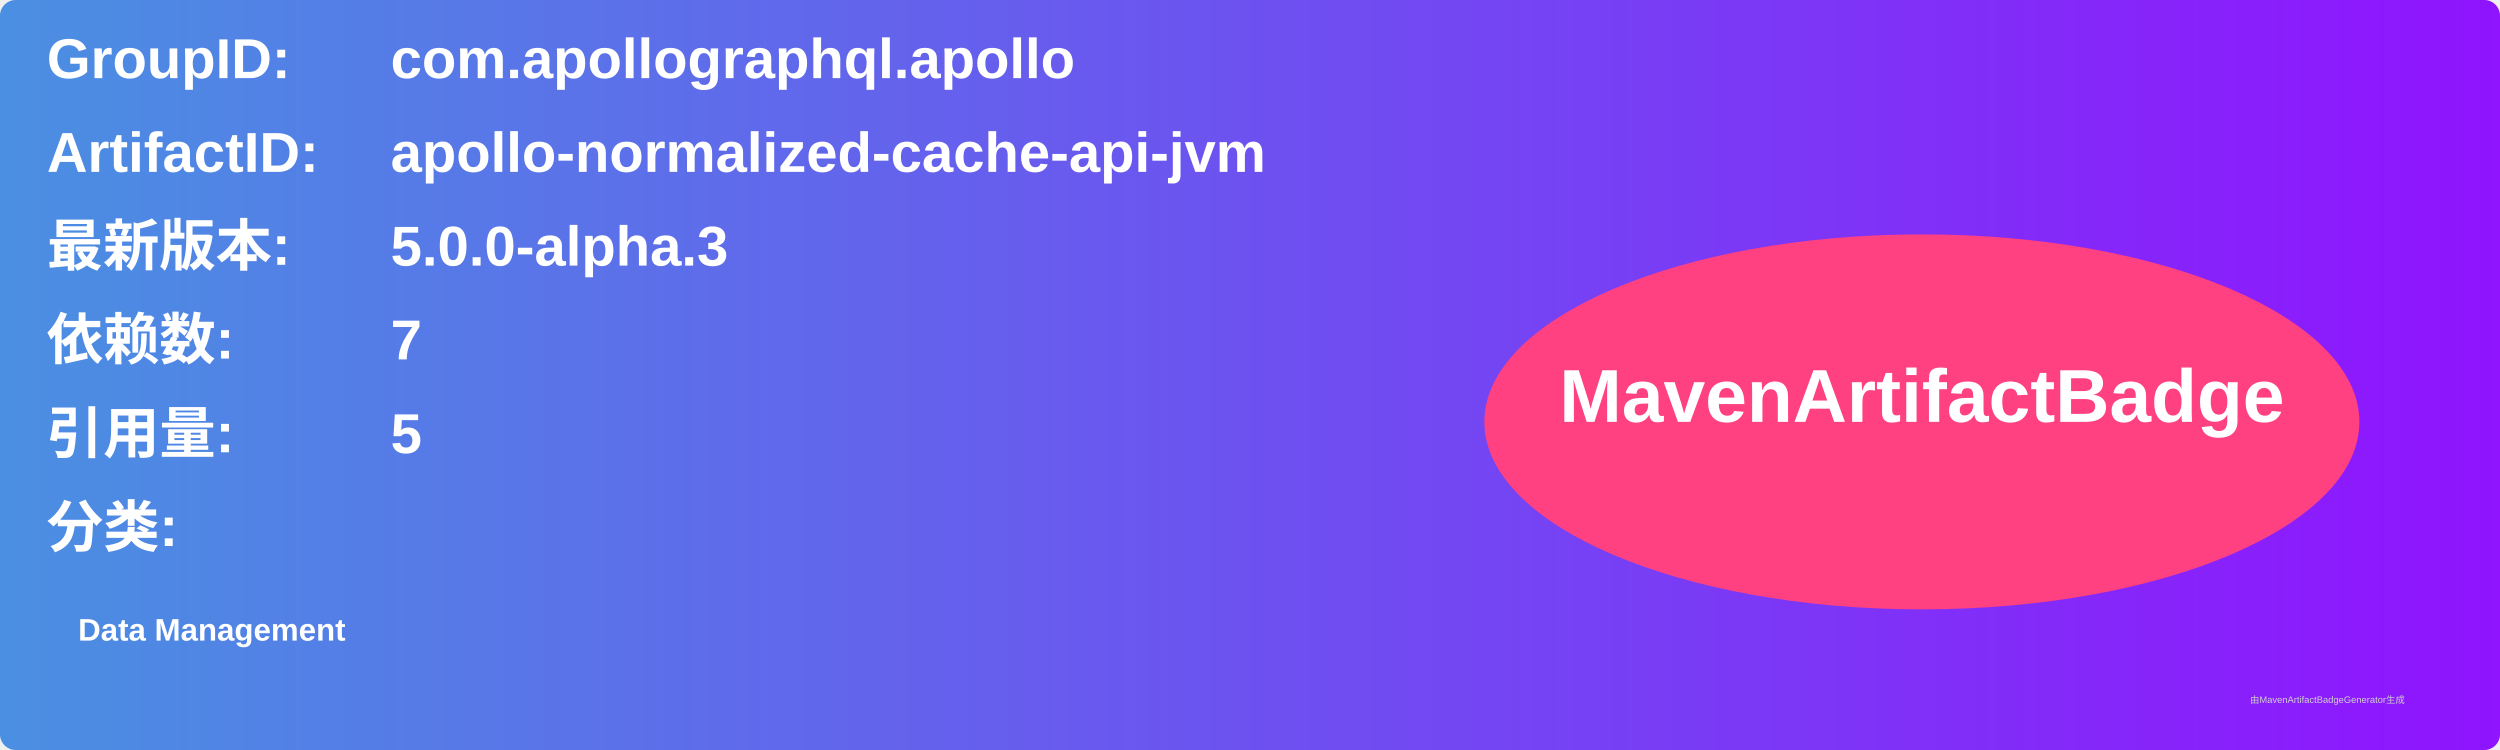
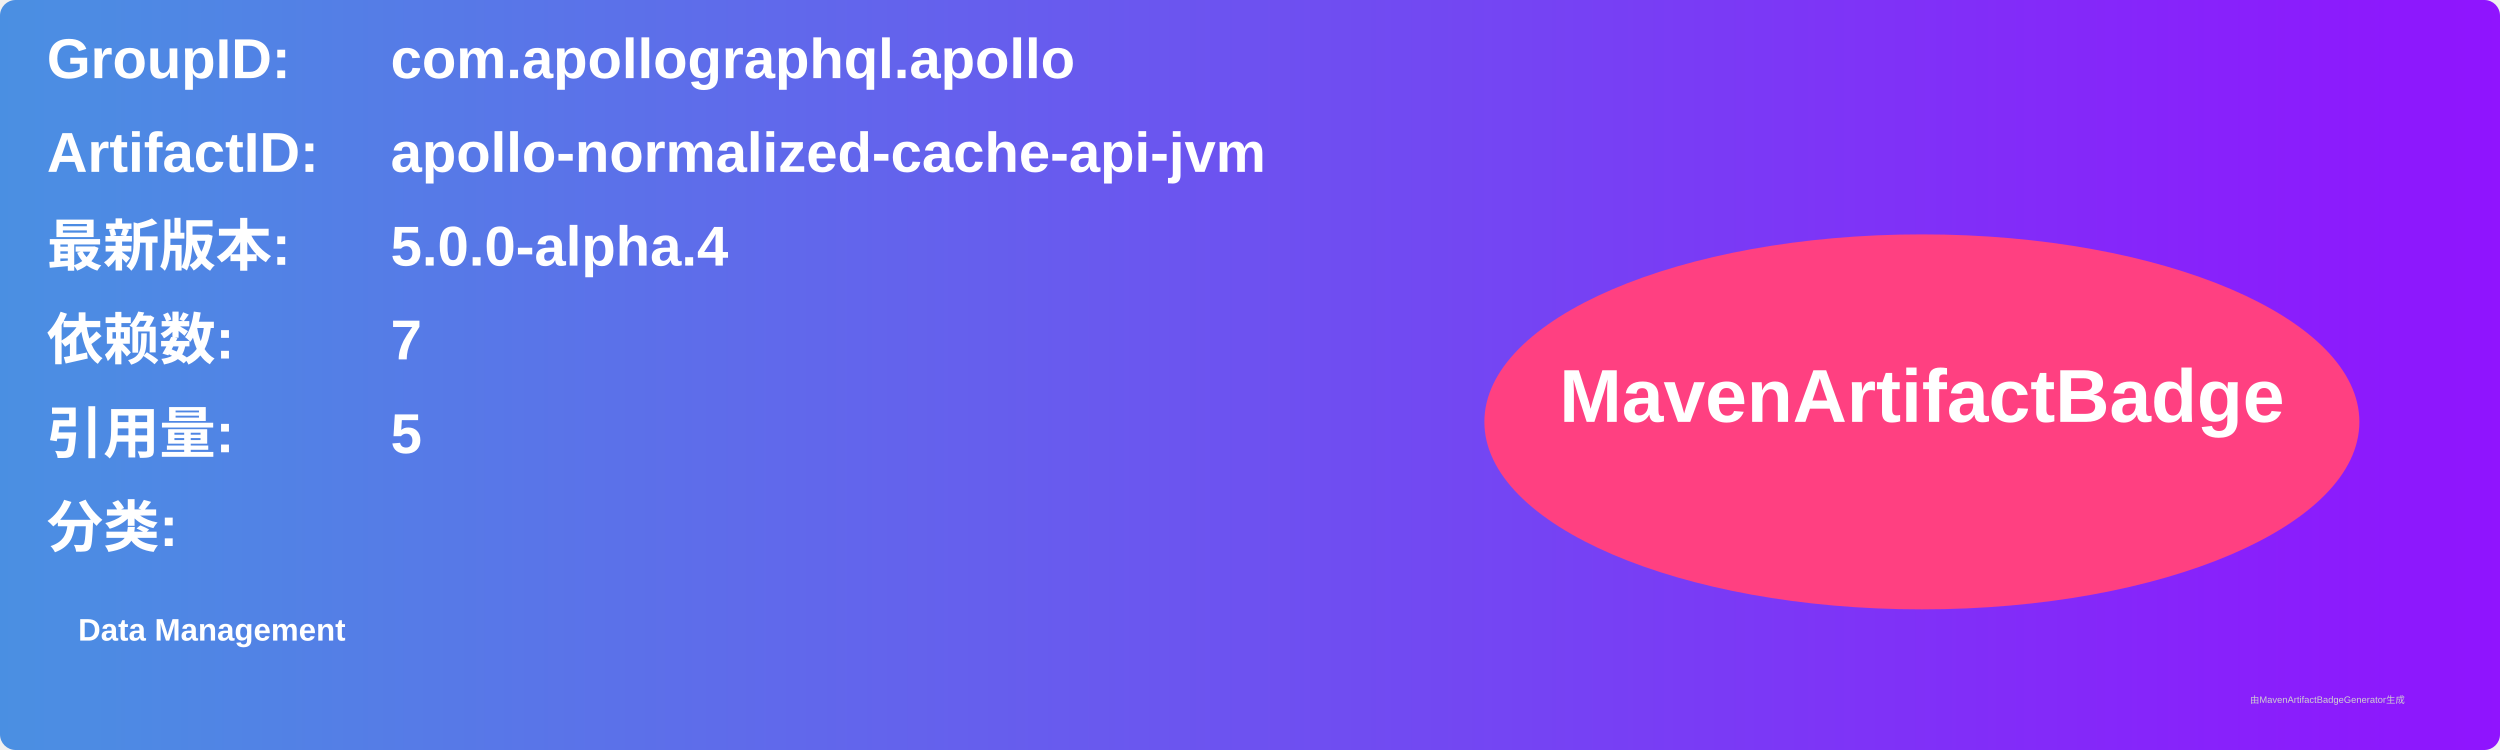
<svg xmlns="http://www.w3.org/2000/svg" width="800" height="240" viewBox="0 0 800 240">
  <linearGradient id="grad" x1="0%" y1="0%" x2="100%" y2="0%">
    <stop offset="0%" stop-color="#4a90e2" />
    <stop offset="100%" stop-color="#9013fe" />
  </linearGradient>
  <rect width="100%" height="100%" rx="5" ry="5" fill="url(#grad)" />
  <g transform="translate(15, 15)">
    <text x="0" y="10" font-family="Arial" font-size="18" fill="white" font-weight="bold" width="260">GroupID:</text>
    <text x="110" y="10" font-family="Arial" font-size="18" fill="white" font-weight="bold" width="460">com.apollographql.apollo</text>
    <text x="0" y="40" font-family="Arial" font-size="18" fill="white" font-weight="bold" width="260">ArtifactID:</text>
    <text x="110" y="40" font-family="Arial" font-size="18" fill="white" font-weight="bold" width="460">apollo-normalized-cache-api-jvm</text>
    <text x="0" y="70" font-family="Arial" font-size="18" fill="white" font-weight="bold">最新版本:</text>
    <text x="110" y="70" font-family="Arial" font-size="18" fill="white" font-weight="bold">
-       <tspan font-weight="bold">5.0.0-alpha.3</tspan>
+       <tspan font-weight="bold">5.0.0-alpha.4</tspan>
    </text>
    <text x="0" y="100" font-family="Arial" font-size="18" fill="white" font-weight="bold">依赖数: </text>
    <text x="110" y="100" font-family="Arial" font-size="18" fill="white">
      <tspan font-weight="bold">7</tspan>
    </text>
    <text x="0" y="130" font-family="Arial" font-size="18" fill="white" font-weight="bold">引用量: </text>
    <text x="110" y="130" font-family="Arial" font-size="18" fill="white">
      <tspan font-weight="bold">5</tspan>
    </text>
    <text x="0" y="160" font-family="Arial" font-size="18" fill="white" font-weight="bold">分类:</text>
    <text x="10" y="190" font-family="Arial" font-size="10" fill="white">
      <tspan font-weight="bold">Data Management</tspan>
    </text>
    <ellipse cx="600" cy="120" rx="140" ry="60" fill="#ff4081" />
    <text x="600" y="120" text-anchor="middle" font-family="Arial" font-size="24" fill="white" font-weight="bold">MavenArtifactBadge</text>
  </g>
  <text x="720" y="225" font-family="Arial" font-size="3" fill="#d0d0d0">由MavenArtifactBadgeGenerator生成</text>
</svg>
